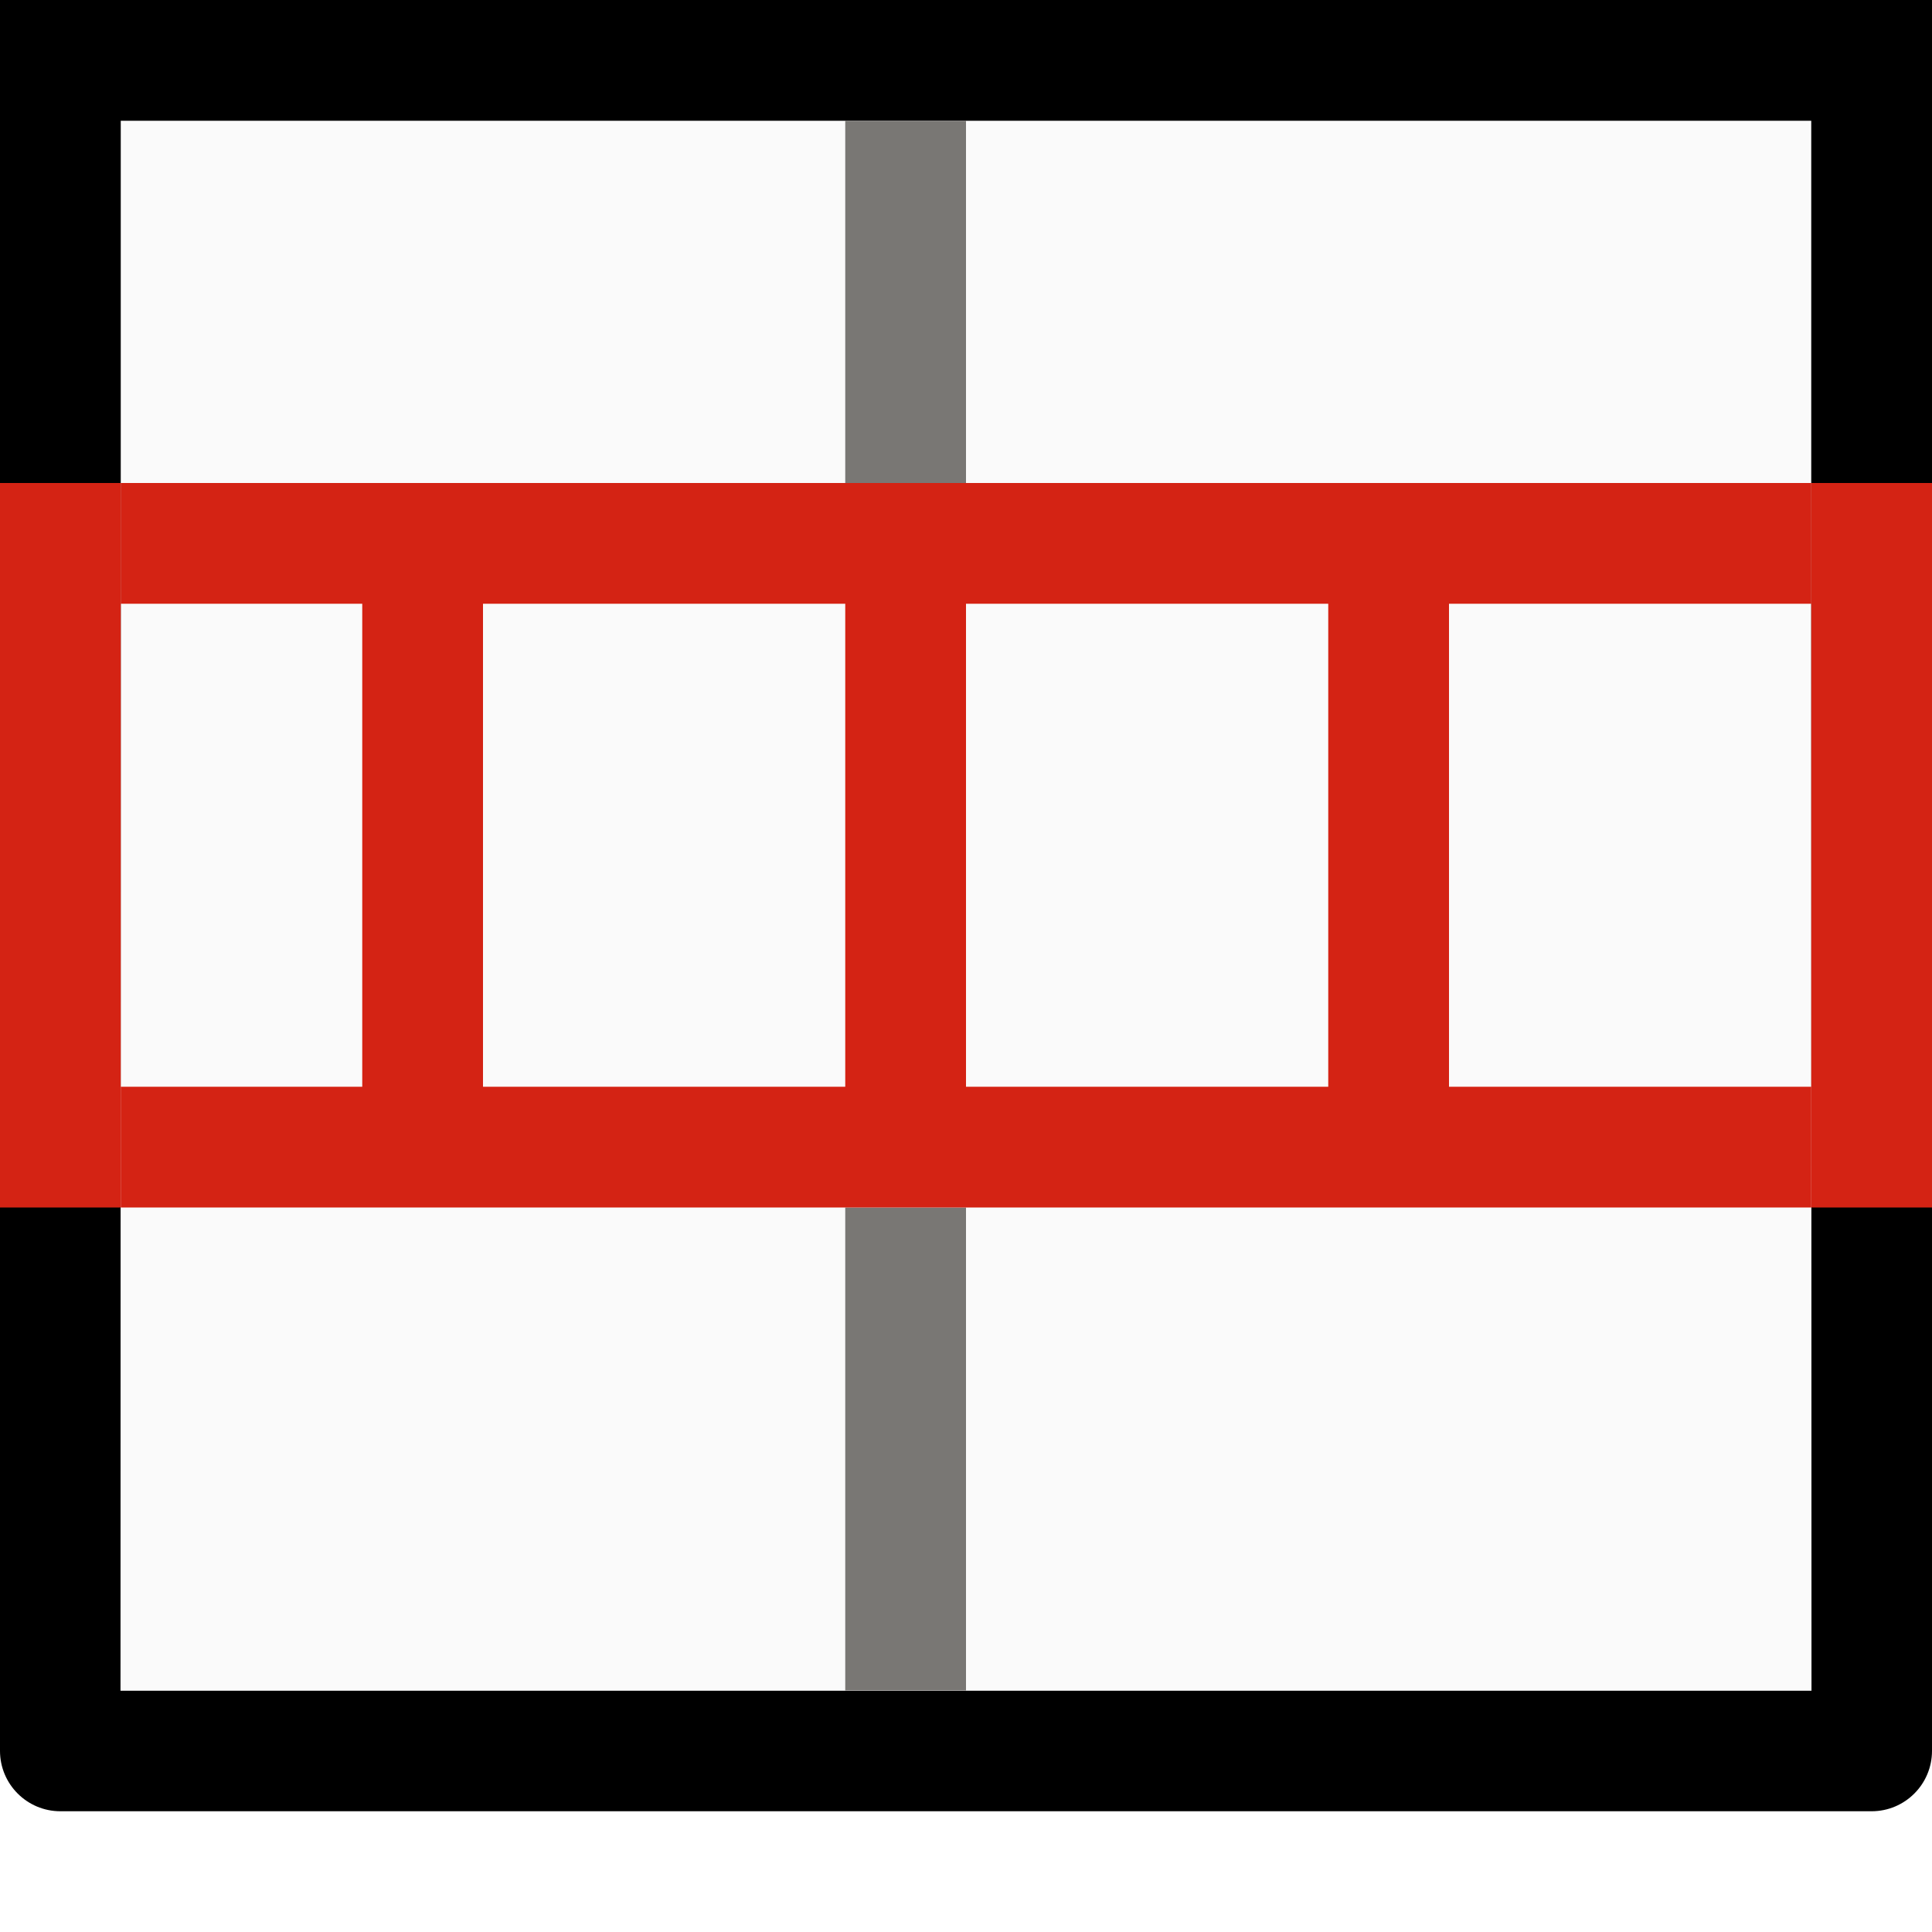
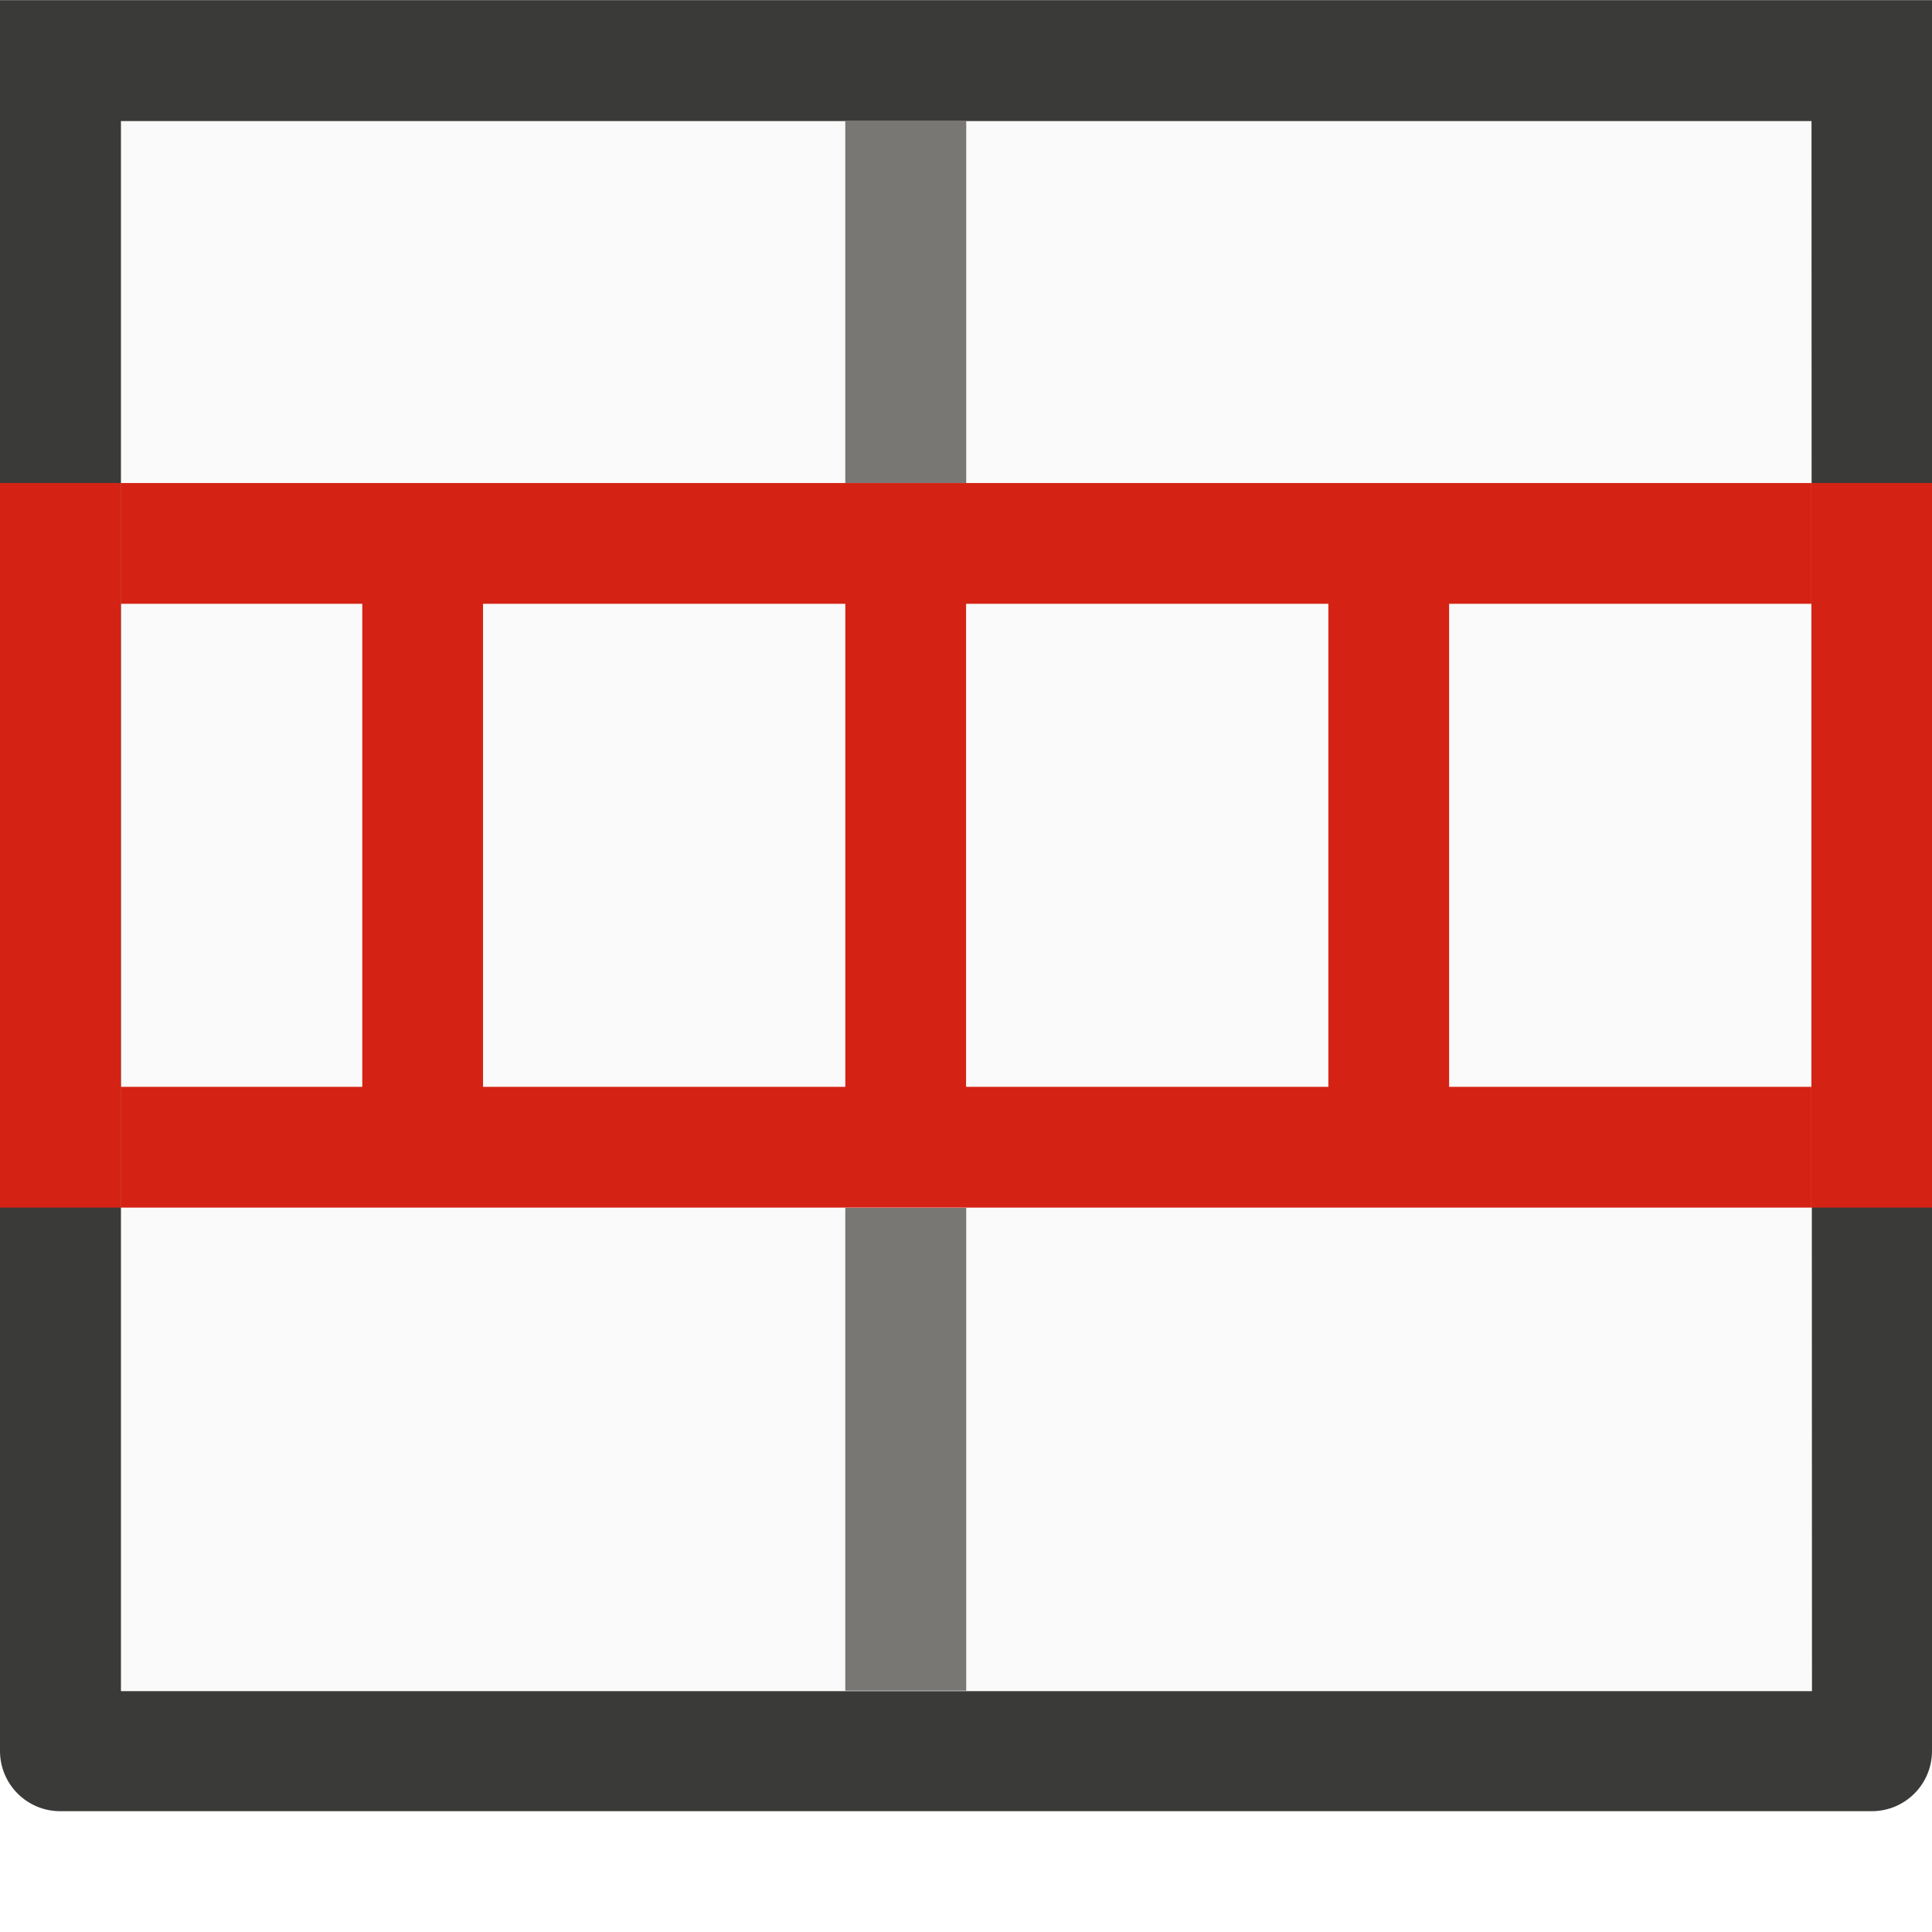
- <svg xmlns="http://www.w3.org/2000/svg" viewBox="0 0 16 16">/&amp;amp;gt;<path d="m1 1h14v13h-14z" fill="#fafafa" />
-   <path d="m0 0v1 4 .875 8.625c-0.0.276.224.5.5.5h15c.276 0.0.5-.224.5-.5v-4.5-.889-3.244-.867-4-1h-1-14zm1 1h4 1 4 1 4v3 .869l.002 9.133h-14.004l.002-9.125v-.877z" />
-   <path d="m7 1v3h1v-3zm1 7.996-1 .002v.002h1zm-1 1.004v4h1v-4z" fill="#797774" />
-   <g fill="#d42314">
+ <svg xmlns="http://www.w3.org/2000/svg" height="16" viewBox="0 0 4.233 4.233" width="16">
+   <g stroke-width=".265" transform="translate(0 -292.7667)">
+     <path d="m.265 293.031h3.704v3.44h-3.704z" fill="#fafafa" />
+     <path d="m0 292.767v3.836c-0.0.073.059.132.132.132h3.969c.073 0.0.132-.059.132-.132v-3.836zm.265.265h3.704l.001 3.44h-3.705z" fill="#3a3a38" />
+     <path d="m1.852 293.031v.794h.265v-.794zm.265 2.116-.265.001v.001h.265zm-.265.266v1.058h.265v-1.058z" fill="#797774" />
+   </g>
+   <g fill="#d42314" transform="scale(.2645833)">
    <path d="m1 4v1h2v4h-2v1h14v-1h-3v-4h3v-1zm3 1h3v4h-3zm4 0h3v4h-3z" />
    <path d="m0 4v6h1v-6zm15 0v6h1v-6z" />
  </g>
</svg>
